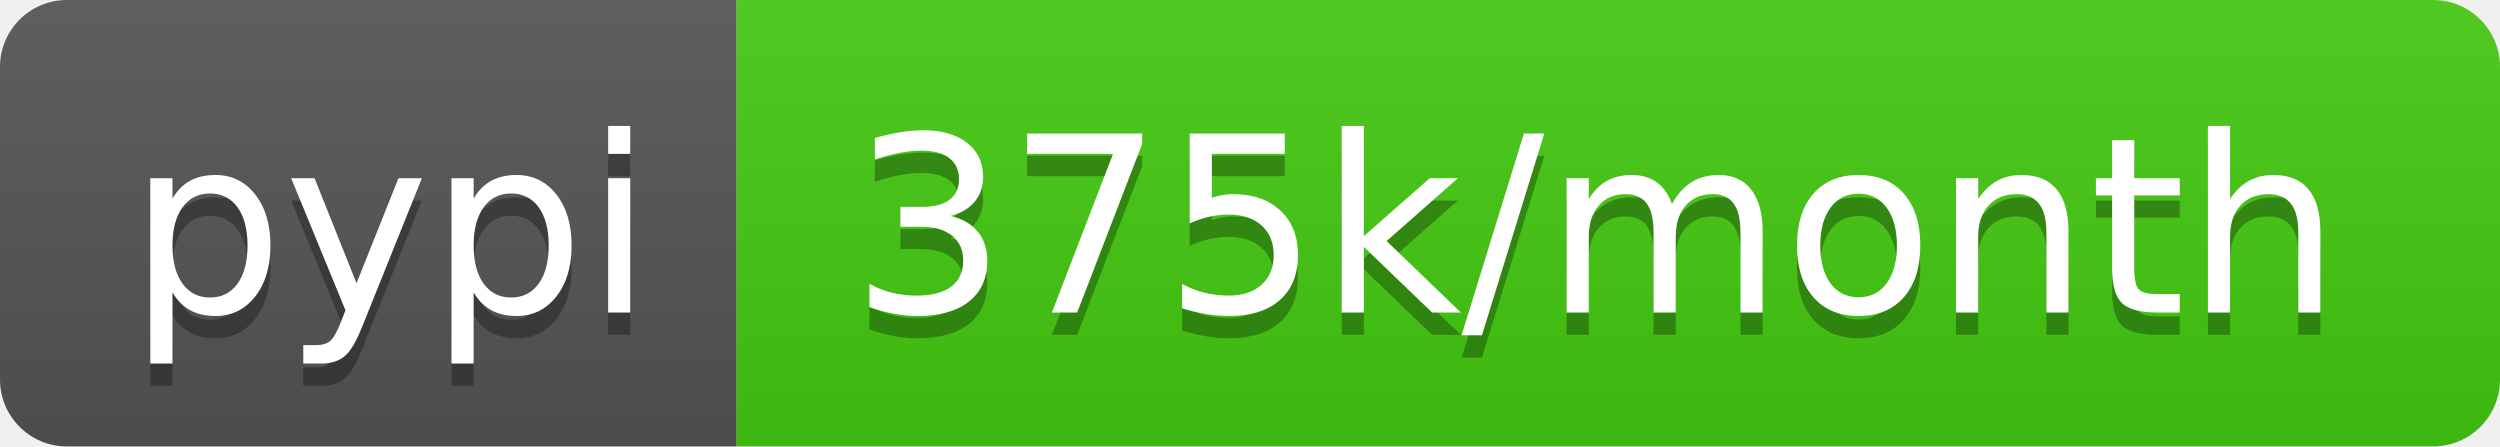
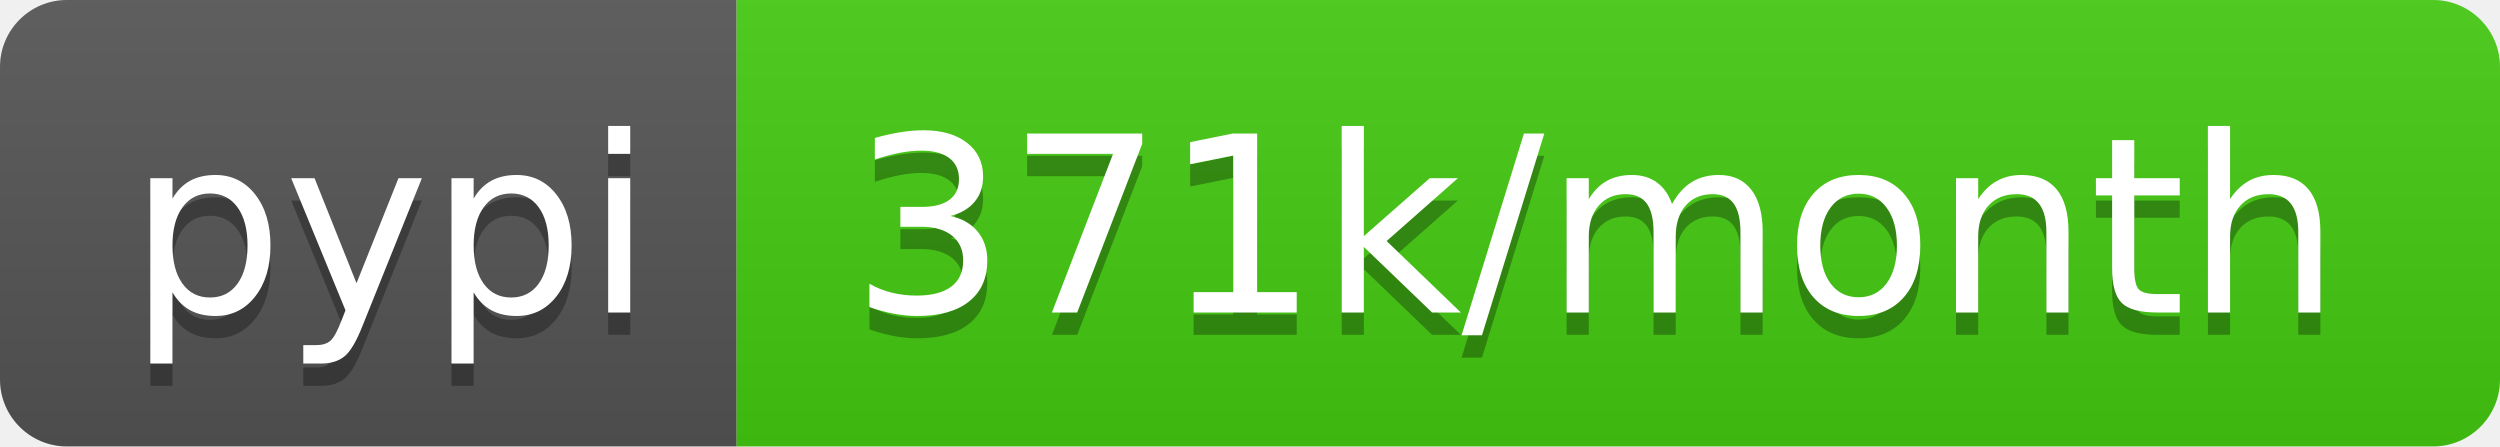
- <svg xmlns="http://www.w3.org/2000/svg" width="112" height="20" role="img" aria-label="pypi: 375k/month">
+ <svg xmlns="http://www.w3.org/2000/svg" width="112" height="20" role="img" aria-label="pypi: 371k/month">
  <linearGradient id="s" x2="0" y2="100%">
    <stop offset="0" stop-color="#bbb" stop-opacity=".1" />
    <stop offset="1" stop-opacity=".1" />
  </linearGradient>
  <clipPath id="r">
    <rect width="112" height="20" rx="3" fill="#fff" />
  </clipPath>
  <g clip-path="url(#r)">
    <rect width="33" height="20" fill="#555" />
    <rect x="33" width="79" height="20" fill="#4c1" />
    <rect width="112" height="20" fill="url(#s)" />
  </g>
  <g fill="#fff" text-anchor="middle" font-family="Verdana,Geneva,DejaVu Sans,sans-serif" text-rendering="geometricPrecision" font-size="110">
    <text aria-hidden="true" x="175" y="150" fill="#010101" fill-opacity=".3" transform="scale(.1)" textLength="230">pypi</text>
    <text x="175" y="140" transform="scale(.1)" fill="#fff" textLength="230">pypi</text>
-     <text aria-hidden="true" x="715" y="150" fill="#010101" fill-opacity=".3" transform="scale(.1)" textLength="690">375k/month</text>
-     <text x="715" y="140" transform="scale(.1)" fill="#fff" textLength="690">375k/month</text>
+     <text aria-hidden="true" x="715" y="150" fill="#010101" fill-opacity=".3" transform="scale(.1)" textLength="690">371k/month</text>
+     <text x="715" y="140" transform="scale(.1)" fill="#fff" textLength="690">371k/month</text>
  </g>
</svg>
